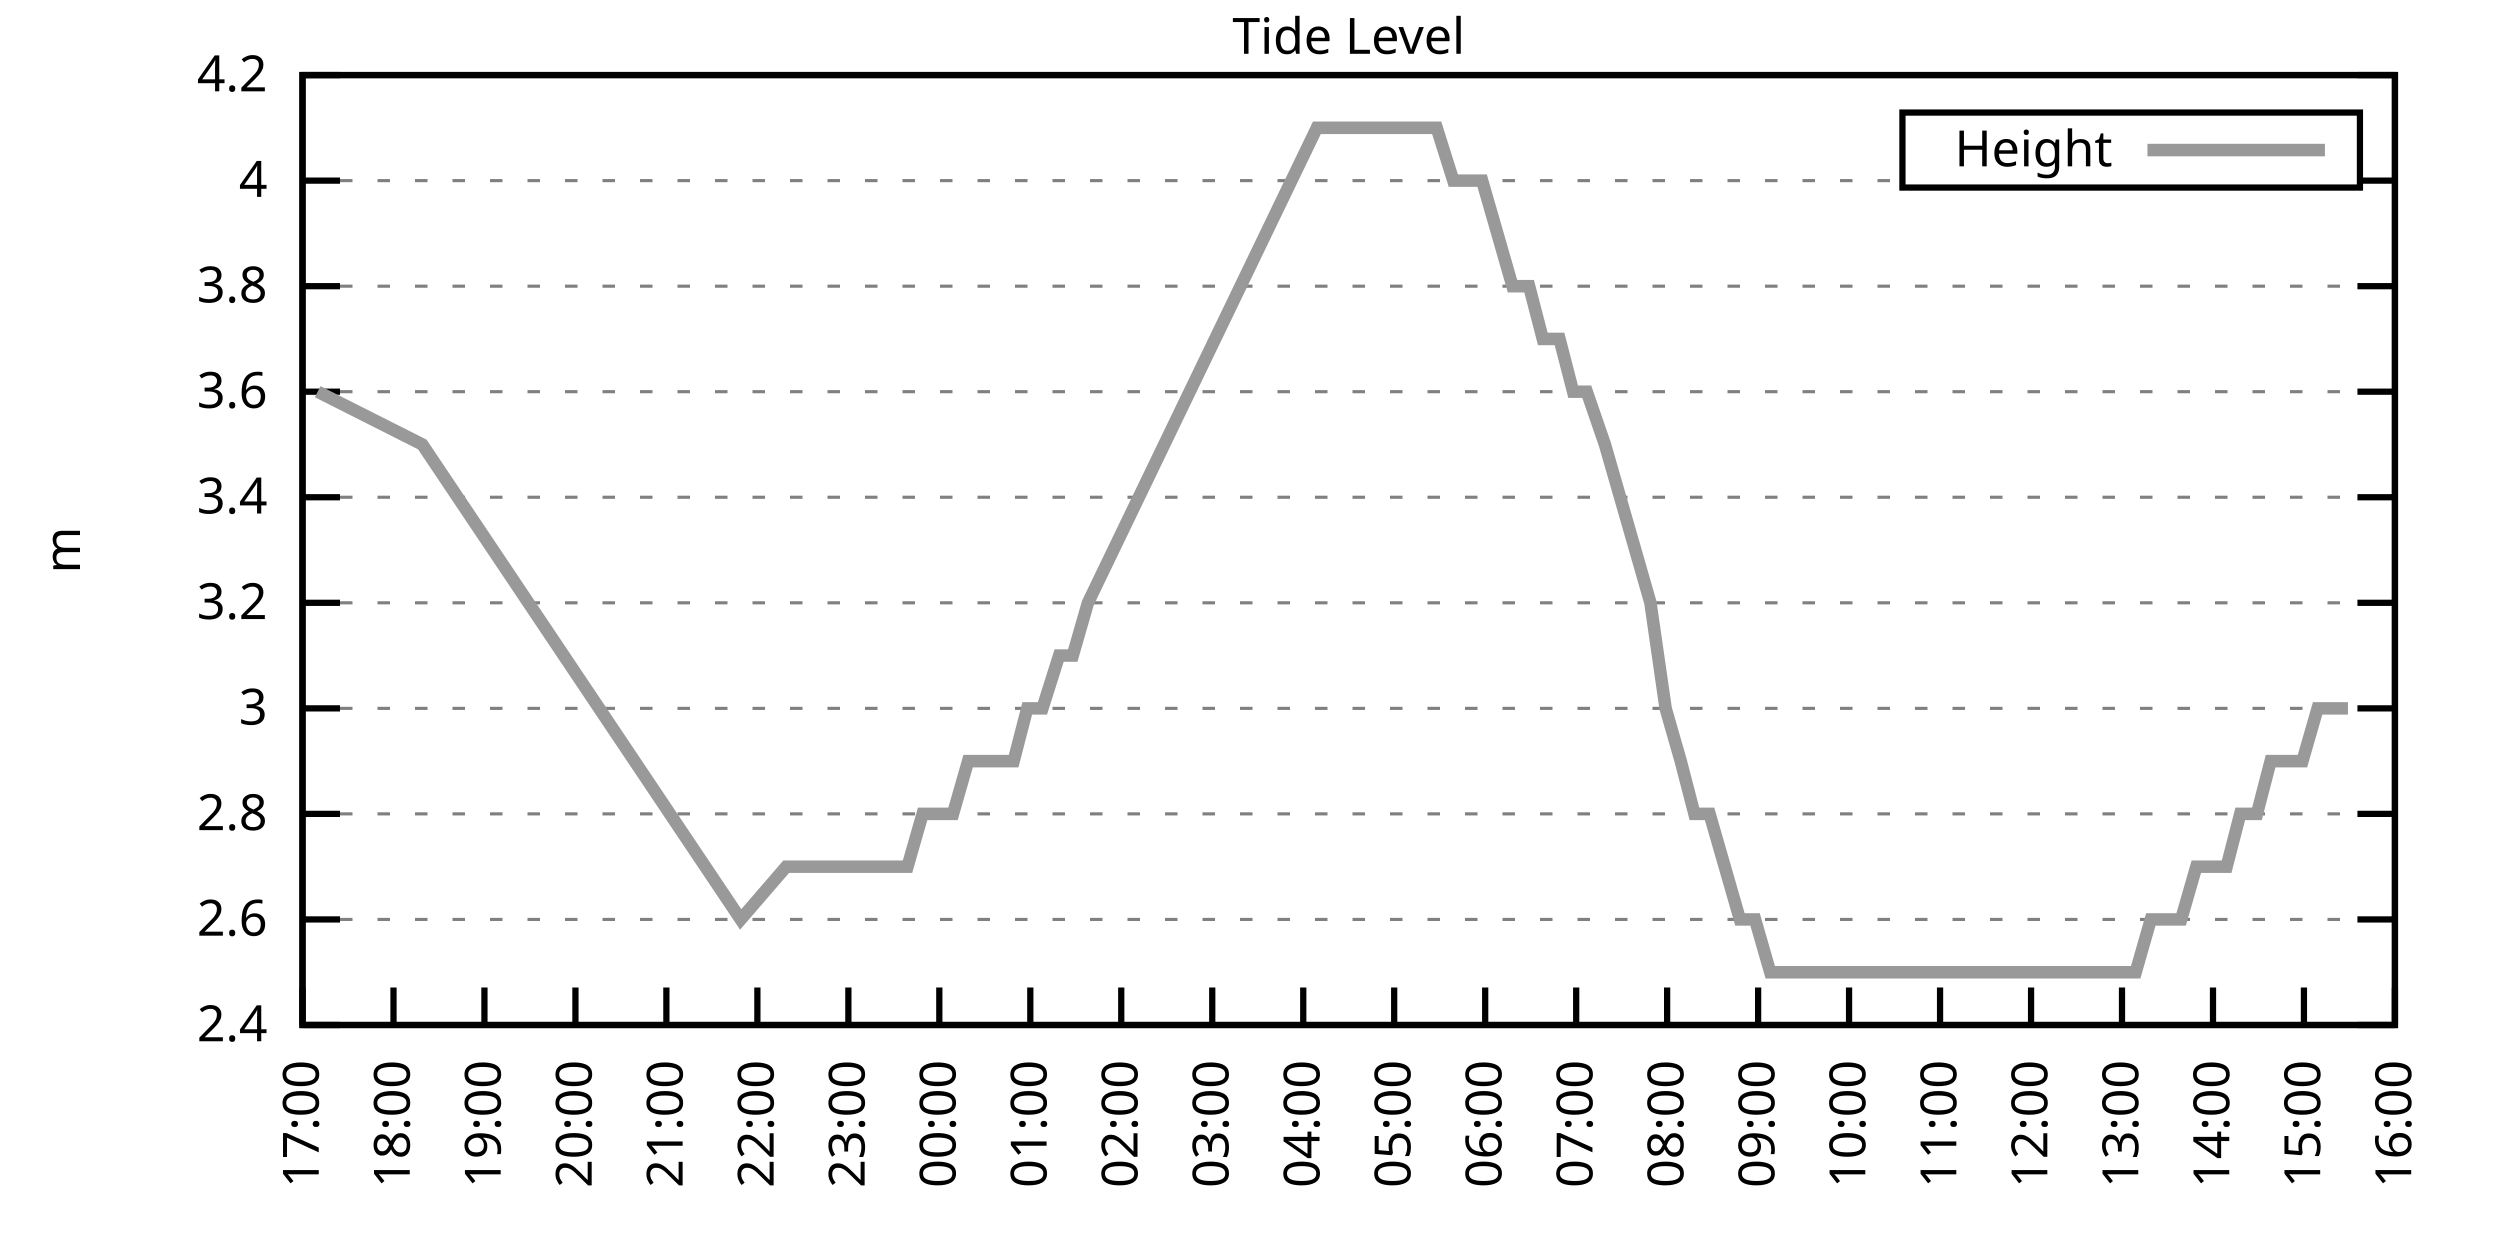
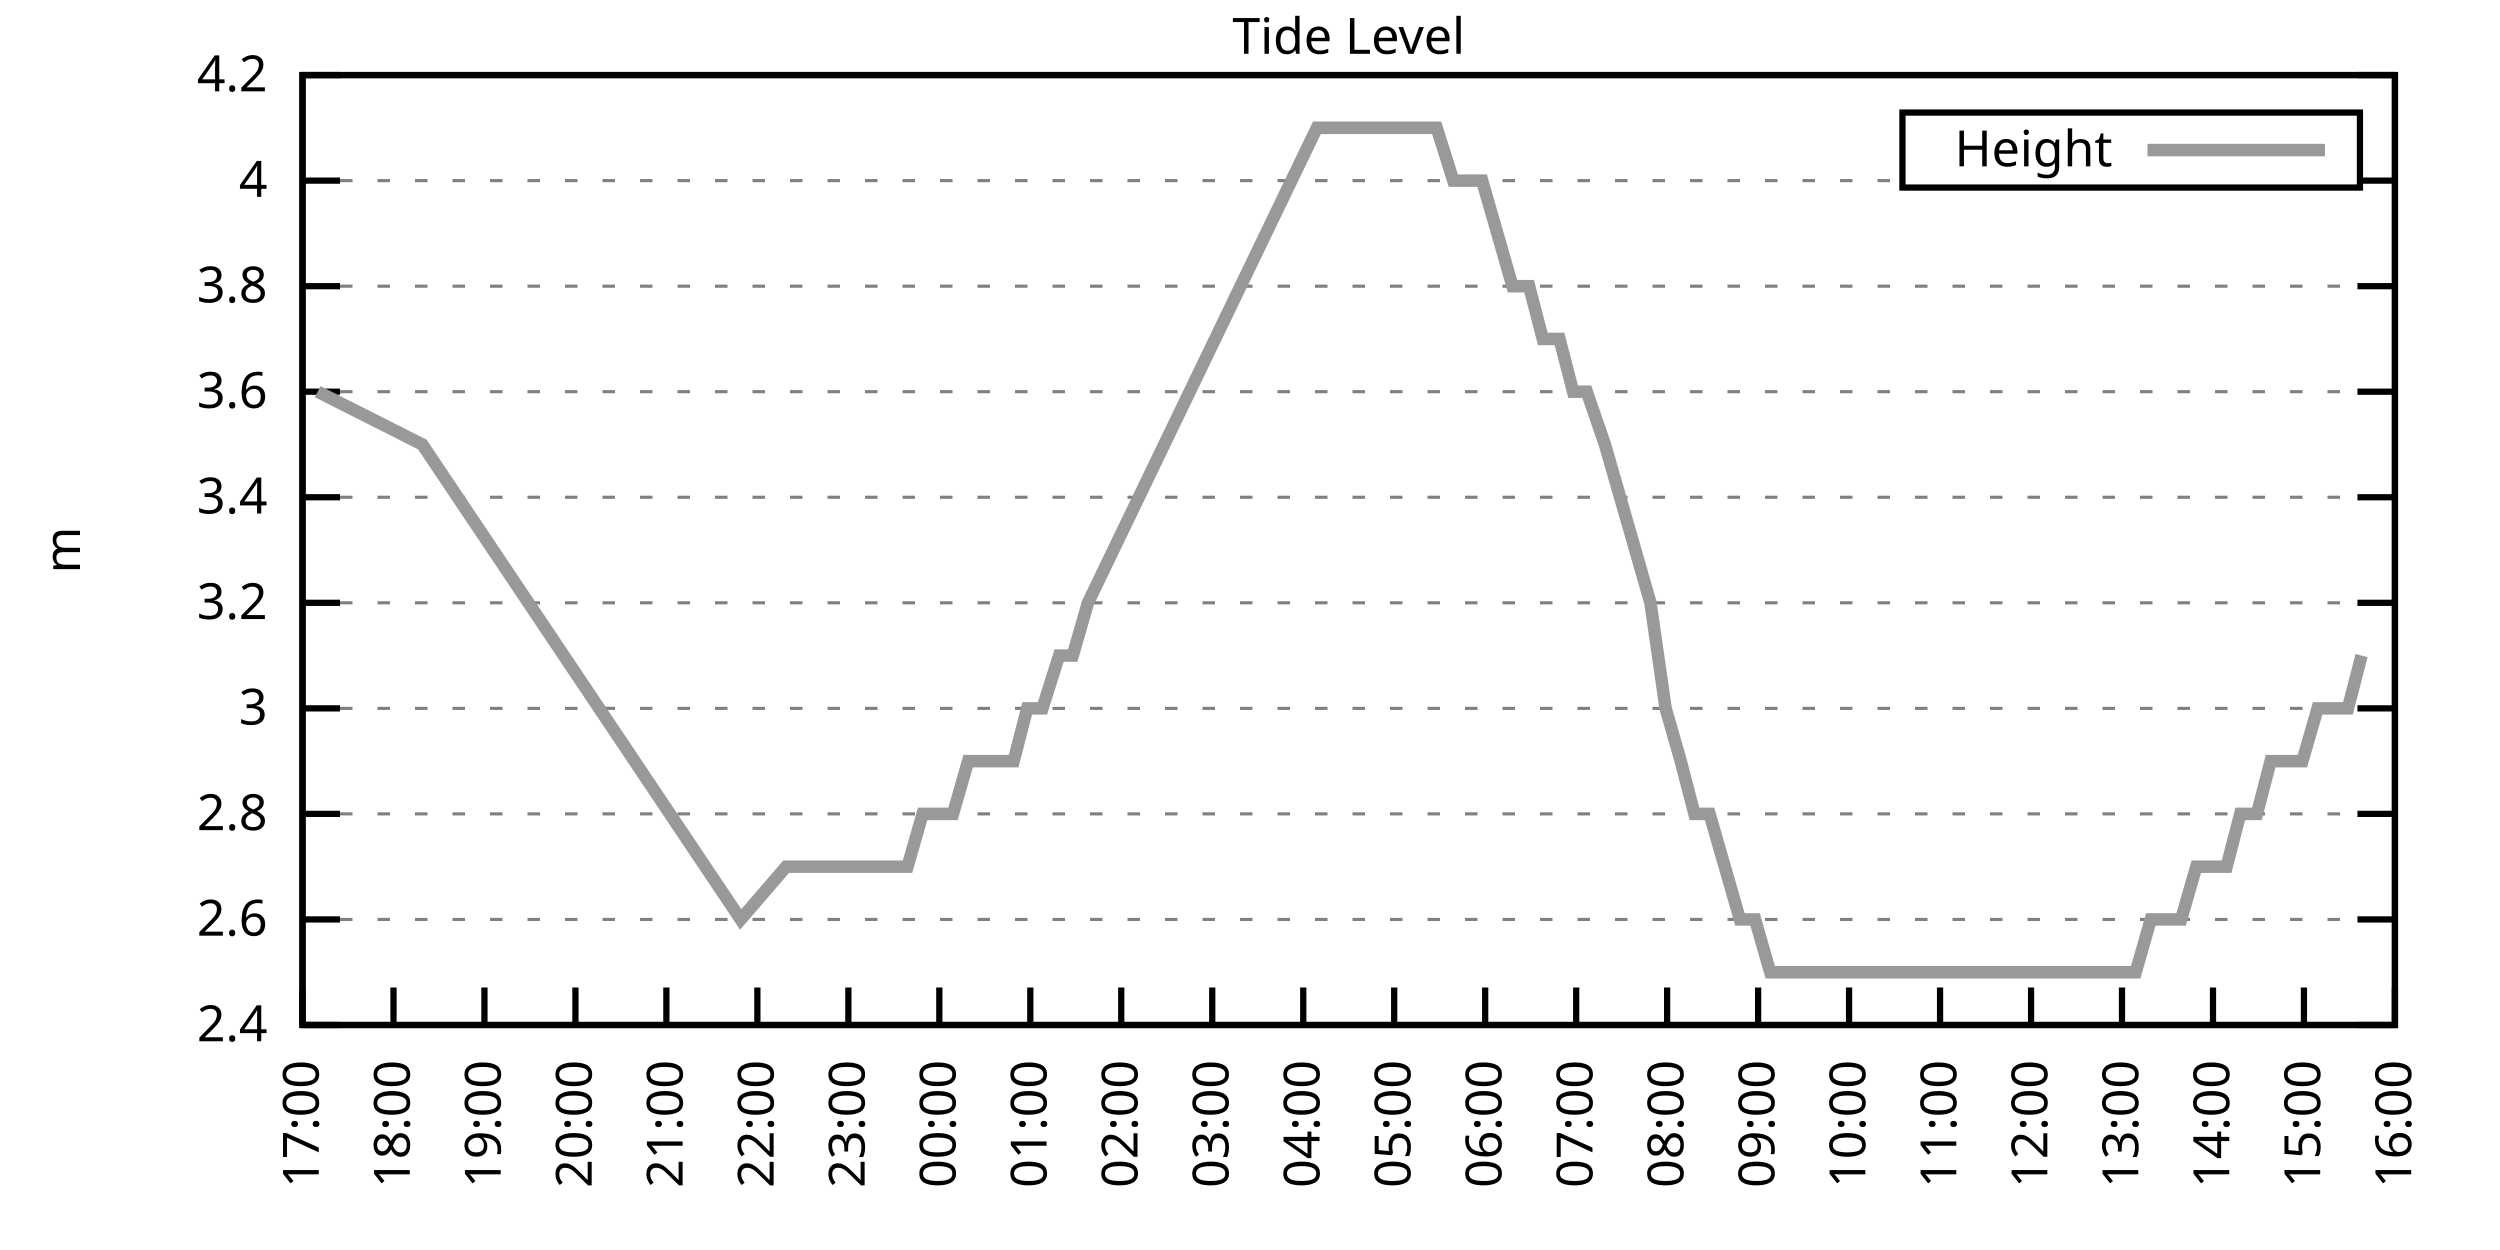
<svg xmlns="http://www.w3.org/2000/svg" xmlns:xlink="http://www.w3.org/1999/xlink" width="400" height="200" viewBox="0 0 400 200">
  <g id="gnuplot_canvas">
    <rect x="0" y="0" width="400" height="200" fill="none" />
    <defs>
      <circle id="gpDot" r="0.5" stroke-width="0.5" stroke="currentColor" />
      <path id="gpPt0" stroke-width="0.333" stroke="currentColor" d="M-1,0 h2 M0,-1 v2" />
      <path id="gpPt1" stroke-width="0.333" stroke="currentColor" d="M-1,-1 L1,1 M1,-1 L-1,1" />
      <path id="gpPt2" stroke-width="0.333" stroke="currentColor" d="M-1,0 L1,0 M0,-1 L0,1 M-1,-1 L1,1 M-1,1 L1,-1" />
      <rect id="gpPt3" stroke-width="0.333" stroke="currentColor" x="-1" y="-1" width="2" height="2" />
      <rect id="gpPt4" stroke-width="0.333" stroke="currentColor" fill="currentColor" x="-1" y="-1" width="2" height="2" />
      <circle id="gpPt5" stroke-width="0.333" stroke="currentColor" cx="0" cy="0" r="1" />
      <use xlink:href="#gpPt5" id="gpPt6" fill="currentColor" stroke="none" />
      <path id="gpPt7" stroke-width="0.333" stroke="currentColor" d="M0,-1.33 L-1.33,0.67 L1.33,0.67 z" />
      <use xlink:href="#gpPt7" id="gpPt8" fill="currentColor" stroke="none" />
      <use xlink:href="#gpPt7" id="gpPt9" stroke="currentColor" transform="rotate(180)" />
      <use xlink:href="#gpPt9" id="gpPt10" fill="currentColor" stroke="none" />
      <use xlink:href="#gpPt3" id="gpPt11" stroke="currentColor" transform="rotate(45)" />
      <use xlink:href="#gpPt11" id="gpPt12" fill="currentColor" stroke="none" />
      <path id="gpPt13" stroke-width="0.333" stroke="currentColor" d="M0,1.330 L1.265,0.411 L0.782,-1.067 L-0.782,-1.076 L-1.265,0.411 z" />
      <use xlink:href="#gpPt13" id="gpPt14" fill="currentColor" stroke="none" />
      <filter id="textbox" filterUnits="objectBoundingBox" x="0" y="0" height="1" width="1">
        <feFlood flood-color="white" flood-opacity="1" result="bgnd" />
        <feComposite in="SourceGraphic" in2="bgnd" operator="atop" />
      </filter>
      <filter id="greybox" filterUnits="objectBoundingBox" x="0" y="0" height="1" width="1">
        <feFlood flood-color="lightgrey" flood-opacity="1" result="grey" />
        <feComposite in="SourceGraphic" in2="grey" operator="atop" />
      </filter>
    </defs>
    <g fill="none" color="white" stroke="currentColor" stroke-width="1.00" stroke-linecap="butt" stroke-linejoin="miter">
</g>
    <g fill="none" color="black" stroke="currentColor" stroke-width="1.00" stroke-linecap="butt" stroke-linejoin="miter">
      <g stroke="none" shape-rendering="crispEdges">
        <polygon fill="rgb(255, 255, 255)" points="48.40,164.00 383.18,164.00 383.18,12.02 48.40,12.02 " />
      </g>
    </g>
    <g fill="none" color="black" stroke="currentColor" stroke-width="1.00" stroke-linecap="butt" stroke-linejoin="miter">
</g>
    <g fill="none" color="black" stroke="black" stroke-width="0.50" stroke-linecap="butt" stroke-linejoin="miter">
</g>
    <g fill="none" color="gray" stroke="currentColor" stroke-width="0.50" stroke-linecap="butt" stroke-linejoin="miter">
      <path stroke="gray" stroke-dasharray="2,4" class="gridline" d="M48.40,164.00 L383.19,164.00  " />
    </g>
    <g fill="none" color="gray" stroke="gray" stroke-width="1.00" stroke-linecap="butt" stroke-linejoin="miter">
</g>
    <g fill="none" color="black" stroke="currentColor" stroke-width="1.00" stroke-linecap="butt" stroke-linejoin="miter">
      <path stroke="black" d="M48.40,164.00 L54.40,164.00 M383.19,164.00 L377.19,164.00  " />
      <g transform="translate(42.80,166.60)" stroke="none" fill="black" font-family="Sans" font-size="8.00" text-anchor="end">
        <text>
          <tspan font-family="Sans"> 2.4</tspan>
        </text>
      </g>
    </g>
    <g fill="none" color="black" stroke="currentColor" stroke-width="1.00" stroke-linecap="butt" stroke-linejoin="miter">
</g>
    <g fill="none" color="black" stroke="black" stroke-width="0.50" stroke-linecap="butt" stroke-linejoin="miter">
</g>
    <g fill="none" color="gray" stroke="currentColor" stroke-width="0.50" stroke-linecap="butt" stroke-linejoin="miter">
      <path stroke="gray" stroke-dasharray="2,4" class="gridline" d="M48.40,147.11 L383.19,147.11  " />
    </g>
    <g fill="none" color="gray" stroke="gray" stroke-width="1.00" stroke-linecap="butt" stroke-linejoin="miter">
</g>
    <g fill="none" color="black" stroke="currentColor" stroke-width="1.00" stroke-linecap="butt" stroke-linejoin="miter">
      <path stroke="black" d="M48.40,147.11 L54.40,147.11 M383.19,147.11 L377.19,147.11  " />
      <g transform="translate(42.80,149.71)" stroke="none" fill="black" font-family="Sans" font-size="8.00" text-anchor="end">
        <text>
          <tspan font-family="Sans"> 2.6</tspan>
        </text>
      </g>
    </g>
    <g fill="none" color="black" stroke="currentColor" stroke-width="1.00" stroke-linecap="butt" stroke-linejoin="miter">
</g>
    <g fill="none" color="black" stroke="black" stroke-width="0.50" stroke-linecap="butt" stroke-linejoin="miter">
</g>
    <g fill="none" color="gray" stroke="currentColor" stroke-width="0.50" stroke-linecap="butt" stroke-linejoin="miter">
      <path stroke="gray" stroke-dasharray="2,4" class="gridline" d="M48.40,130.22 L383.19,130.22  " />
    </g>
    <g fill="none" color="gray" stroke="gray" stroke-width="1.00" stroke-linecap="butt" stroke-linejoin="miter">
</g>
    <g fill="none" color="black" stroke="currentColor" stroke-width="1.00" stroke-linecap="butt" stroke-linejoin="miter">
      <path stroke="black" d="M48.40,130.22 L54.40,130.22 M383.19,130.22 L377.19,130.22  " />
      <g transform="translate(42.80,132.82)" stroke="none" fill="black" font-family="Sans" font-size="8.00" text-anchor="end">
        <text>
          <tspan font-family="Sans"> 2.8</tspan>
        </text>
      </g>
    </g>
    <g fill="none" color="black" stroke="currentColor" stroke-width="1.00" stroke-linecap="butt" stroke-linejoin="miter">
</g>
    <g fill="none" color="black" stroke="black" stroke-width="0.50" stroke-linecap="butt" stroke-linejoin="miter">
</g>
    <g fill="none" color="gray" stroke="currentColor" stroke-width="0.50" stroke-linecap="butt" stroke-linejoin="miter">
      <path stroke="gray" stroke-dasharray="2,4" class="gridline" d="M48.40,113.34 L383.19,113.34  " />
    </g>
    <g fill="none" color="gray" stroke="gray" stroke-width="1.00" stroke-linecap="butt" stroke-linejoin="miter">
</g>
    <g fill="none" color="black" stroke="currentColor" stroke-width="1.00" stroke-linecap="butt" stroke-linejoin="miter">
      <path stroke="black" d="M48.40,113.34 L54.40,113.34 M383.19,113.34 L377.19,113.34  " />
      <g transform="translate(42.80,115.94)" stroke="none" fill="black" font-family="Sans" font-size="8.00" text-anchor="end">
        <text>
          <tspan font-family="Sans"> 3</tspan>
        </text>
      </g>
    </g>
    <g fill="none" color="black" stroke="currentColor" stroke-width="1.00" stroke-linecap="butt" stroke-linejoin="miter">
</g>
    <g fill="none" color="black" stroke="black" stroke-width="0.50" stroke-linecap="butt" stroke-linejoin="miter">
</g>
    <g fill="none" color="gray" stroke="currentColor" stroke-width="0.50" stroke-linecap="butt" stroke-linejoin="miter">
      <path stroke="gray" stroke-dasharray="2,4" class="gridline" d="M48.40,96.45 L383.19,96.45  " />
    </g>
    <g fill="none" color="gray" stroke="gray" stroke-width="1.00" stroke-linecap="butt" stroke-linejoin="miter">
</g>
    <g fill="none" color="black" stroke="currentColor" stroke-width="1.00" stroke-linecap="butt" stroke-linejoin="miter">
      <path stroke="black" d="M48.40,96.45 L54.40,96.45 M383.19,96.45 L377.19,96.45  " />
      <g transform="translate(42.80,99.05)" stroke="none" fill="black" font-family="Sans" font-size="8.00" text-anchor="end">
        <text>
          <tspan font-family="Sans"> 3.2</tspan>
        </text>
      </g>
    </g>
    <g fill="none" color="black" stroke="currentColor" stroke-width="1.00" stroke-linecap="butt" stroke-linejoin="miter">
</g>
    <g fill="none" color="black" stroke="black" stroke-width="0.50" stroke-linecap="butt" stroke-linejoin="miter">
</g>
    <g fill="none" color="gray" stroke="currentColor" stroke-width="0.50" stroke-linecap="butt" stroke-linejoin="miter">
      <path stroke="gray" stroke-dasharray="2,4" class="gridline" d="M48.40,79.56 L383.19,79.56  " />
    </g>
    <g fill="none" color="gray" stroke="gray" stroke-width="1.00" stroke-linecap="butt" stroke-linejoin="miter">
</g>
    <g fill="none" color="black" stroke="currentColor" stroke-width="1.00" stroke-linecap="butt" stroke-linejoin="miter">
      <path stroke="black" d="M48.40,79.56 L54.40,79.56 M383.19,79.56 L377.19,79.56  " />
      <g transform="translate(42.80,82.16)" stroke="none" fill="black" font-family="Sans" font-size="8.00" text-anchor="end">
        <text>
          <tspan font-family="Sans"> 3.4</tspan>
        </text>
      </g>
    </g>
    <g fill="none" color="black" stroke="currentColor" stroke-width="1.00" stroke-linecap="butt" stroke-linejoin="miter">
</g>
    <g fill="none" color="black" stroke="black" stroke-width="0.50" stroke-linecap="butt" stroke-linejoin="miter">
</g>
    <g fill="none" color="gray" stroke="currentColor" stroke-width="0.50" stroke-linecap="butt" stroke-linejoin="miter">
      <path stroke="gray" stroke-dasharray="2,4" class="gridline" d="M48.40,62.67 L383.19,62.67  " />
    </g>
    <g fill="none" color="gray" stroke="gray" stroke-width="1.00" stroke-linecap="butt" stroke-linejoin="miter">
</g>
    <g fill="none" color="black" stroke="currentColor" stroke-width="1.00" stroke-linecap="butt" stroke-linejoin="miter">
      <path stroke="black" d="M48.40,62.67 L54.40,62.67 M383.19,62.67 L377.19,62.67  " />
      <g transform="translate(42.80,65.27)" stroke="none" fill="black" font-family="Sans" font-size="8.00" text-anchor="end">
        <text>
          <tspan font-family="Sans"> 3.6</tspan>
        </text>
      </g>
    </g>
    <g fill="none" color="black" stroke="currentColor" stroke-width="1.00" stroke-linecap="butt" stroke-linejoin="miter">
</g>
    <g fill="none" color="black" stroke="black" stroke-width="0.50" stroke-linecap="butt" stroke-linejoin="miter">
</g>
    <g fill="none" color="gray" stroke="currentColor" stroke-width="0.50" stroke-linecap="butt" stroke-linejoin="miter">
      <path stroke="gray" stroke-dasharray="2,4" class="gridline" d="M48.40,45.79 L383.19,45.79  " />
    </g>
    <g fill="none" color="gray" stroke="gray" stroke-width="1.00" stroke-linecap="butt" stroke-linejoin="miter">
</g>
    <g fill="none" color="black" stroke="currentColor" stroke-width="1.00" stroke-linecap="butt" stroke-linejoin="miter">
      <path stroke="black" d="M48.40,45.79 L54.40,45.79 M383.19,45.79 L377.19,45.79  " />
      <g transform="translate(42.80,48.39)" stroke="none" fill="black" font-family="Sans" font-size="8.00" text-anchor="end">
        <text>
          <tspan font-family="Sans"> 3.8</tspan>
        </text>
      </g>
    </g>
    <g fill="none" color="black" stroke="currentColor" stroke-width="1.00" stroke-linecap="butt" stroke-linejoin="miter">
</g>
    <g fill="none" color="black" stroke="black" stroke-width="0.50" stroke-linecap="butt" stroke-linejoin="miter">
</g>
    <g fill="none" color="gray" stroke="currentColor" stroke-width="0.50" stroke-linecap="butt" stroke-linejoin="miter">
      <path stroke="gray" stroke-dasharray="2,4" class="gridline" d="M48.40,28.90 L304.39,28.90 M377.59,28.90 L383.19,28.90  " />
    </g>
    <g fill="none" color="gray" stroke="gray" stroke-width="1.00" stroke-linecap="butt" stroke-linejoin="miter">
</g>
    <g fill="none" color="black" stroke="currentColor" stroke-width="1.00" stroke-linecap="butt" stroke-linejoin="miter">
      <path stroke="black" d="M48.40,28.90 L54.40,28.90 M383.19,28.90 L377.19,28.90  " />
      <g transform="translate(42.80,31.50)" stroke="none" fill="black" font-family="Sans" font-size="8.00" text-anchor="end">
        <text>
          <tspan font-family="Sans"> 4</tspan>
        </text>
      </g>
    </g>
    <g fill="none" color="black" stroke="currentColor" stroke-width="1.00" stroke-linecap="butt" stroke-linejoin="miter">
</g>
    <g fill="none" color="black" stroke="black" stroke-width="0.50" stroke-linecap="butt" stroke-linejoin="miter">
</g>
    <g fill="none" color="gray" stroke="currentColor" stroke-width="0.50" stroke-linecap="butt" stroke-linejoin="miter">
      <path stroke="gray" stroke-dasharray="2,4" class="gridline" d="M48.40,12.01 L383.19,12.01  " />
    </g>
    <g fill="none" color="gray" stroke="gray" stroke-width="1.00" stroke-linecap="butt" stroke-linejoin="miter">
</g>
    <g fill="none" color="black" stroke="currentColor" stroke-width="1.00" stroke-linecap="butt" stroke-linejoin="miter">
      <path stroke="black" d="M48.40,12.01 L54.40,12.01 M383.19,12.01 L377.19,12.01  " />
      <g transform="translate(42.80,14.61)" stroke="none" fill="black" font-family="Sans" font-size="8.00" text-anchor="end">
        <text>
          <tspan font-family="Sans"> 4.2</tspan>
        </text>
      </g>
    </g>
    <g fill="none" color="black" stroke="currentColor" stroke-width="1.00" stroke-linecap="butt" stroke-linejoin="miter">
      <path stroke="black" d="M48.40,164.00 L48.40,158.00  " />
      <g transform="translate(51.00,169.60) rotate(270.00)" stroke="none" fill="black" font-family="Sans" font-size="8.00" text-anchor="end">
        <text>
          <tspan font-family="Sans">17:00</tspan>
        </text>
      </g>
    </g>
    <g fill="none" color="black" stroke="currentColor" stroke-width="1.00" stroke-linecap="butt" stroke-linejoin="miter">
      <path stroke="black" d="M62.96,164.00 L62.96,158.00  " />
      <g transform="translate(65.56,169.60) rotate(270.00)" stroke="none" fill="black" font-family="Sans" font-size="8.00" text-anchor="end">
        <text>
          <tspan font-family="Sans">18:00</tspan>
        </text>
      </g>
    </g>
    <g fill="none" color="black" stroke="currentColor" stroke-width="1.00" stroke-linecap="butt" stroke-linejoin="miter">
      <path stroke="black" d="M77.51,164.00 L77.51,158.00  " />
      <g transform="translate(80.11,169.60) rotate(270.00)" stroke="none" fill="black" font-family="Sans" font-size="8.00" text-anchor="end">
        <text>
          <tspan font-family="Sans">19:00</tspan>
        </text>
      </g>
    </g>
    <g fill="none" color="black" stroke="currentColor" stroke-width="1.00" stroke-linecap="butt" stroke-linejoin="miter">
      <path stroke="black" d="M92.07,164.00 L92.07,158.00  " />
      <g transform="translate(94.67,169.60) rotate(270.00)" stroke="none" fill="black" font-family="Sans" font-size="8.00" text-anchor="end">
        <text>
          <tspan font-family="Sans">20:00</tspan>
        </text>
      </g>
    </g>
    <g fill="none" color="black" stroke="currentColor" stroke-width="1.00" stroke-linecap="butt" stroke-linejoin="miter">
      <path stroke="black" d="M106.62,164.00 L106.62,158.00  " />
      <g transform="translate(109.22,169.60) rotate(270.00)" stroke="none" fill="black" font-family="Sans" font-size="8.00" text-anchor="end">
        <text>
          <tspan font-family="Sans">21:00</tspan>
        </text>
      </g>
    </g>
    <g fill="none" color="black" stroke="currentColor" stroke-width="1.00" stroke-linecap="butt" stroke-linejoin="miter">
      <path stroke="black" d="M121.18,164.00 L121.18,158.00  " />
      <g transform="translate(123.78,169.60) rotate(270.00)" stroke="none" fill="black" font-family="Sans" font-size="8.00" text-anchor="end">
        <text>
          <tspan font-family="Sans">22:00</tspan>
        </text>
      </g>
    </g>
    <g fill="none" color="black" stroke="currentColor" stroke-width="1.00" stroke-linecap="butt" stroke-linejoin="miter">
      <path stroke="black" d="M135.74,164.00 L135.74,158.00  " />
      <g transform="translate(138.34,169.60) rotate(270.00)" stroke="none" fill="black" font-family="Sans" font-size="8.00" text-anchor="end">
        <text>
          <tspan font-family="Sans">23:00</tspan>
        </text>
      </g>
    </g>
    <g fill="none" color="black" stroke="currentColor" stroke-width="1.00" stroke-linecap="butt" stroke-linejoin="miter">
      <path stroke="black" d="M150.29,164.00 L150.29,158.00  " />
      <g transform="translate(152.89,169.60) rotate(270.00)" stroke="none" fill="black" font-family="Sans" font-size="8.00" text-anchor="end">
        <text>
          <tspan font-family="Sans">00:00</tspan>
        </text>
      </g>
    </g>
    <g fill="none" color="black" stroke="currentColor" stroke-width="1.00" stroke-linecap="butt" stroke-linejoin="miter">
      <path stroke="black" d="M164.85,164.00 L164.85,158.00  " />
      <g transform="translate(167.45,169.60) rotate(270.00)" stroke="none" fill="black" font-family="Sans" font-size="8.00" text-anchor="end">
        <text>
          <tspan font-family="Sans">01:00</tspan>
        </text>
      </g>
    </g>
    <g fill="none" color="black" stroke="currentColor" stroke-width="1.00" stroke-linecap="butt" stroke-linejoin="miter">
      <path stroke="black" d="M179.40,164.00 L179.40,158.00  " />
      <g transform="translate(182.00,169.60) rotate(270.00)" stroke="none" fill="black" font-family="Sans" font-size="8.00" text-anchor="end">
        <text>
          <tspan font-family="Sans">02:00</tspan>
        </text>
      </g>
    </g>
    <g fill="none" color="black" stroke="currentColor" stroke-width="1.00" stroke-linecap="butt" stroke-linejoin="miter">
      <path stroke="black" d="M193.96,164.00 L193.96,158.00  " />
      <g transform="translate(196.56,169.60) rotate(270.00)" stroke="none" fill="black" font-family="Sans" font-size="8.00" text-anchor="end">
        <text>
          <tspan font-family="Sans">03:00</tspan>
        </text>
      </g>
    </g>
    <g fill="none" color="black" stroke="currentColor" stroke-width="1.00" stroke-linecap="butt" stroke-linejoin="miter">
      <path stroke="black" d="M208.52,164.00 L208.52,158.00  " />
      <g transform="translate(211.12,169.60) rotate(270.00)" stroke="none" fill="black" font-family="Sans" font-size="8.00" text-anchor="end">
        <text>
          <tspan font-family="Sans">04:00</tspan>
        </text>
      </g>
    </g>
    <g fill="none" color="black" stroke="currentColor" stroke-width="1.00" stroke-linecap="butt" stroke-linejoin="miter">
      <path stroke="black" d="M223.07,164.00 L223.07,158.00  " />
      <g transform="translate(225.67,169.60) rotate(270.00)" stroke="none" fill="black" font-family="Sans" font-size="8.00" text-anchor="end">
        <text>
          <tspan font-family="Sans">05:00</tspan>
        </text>
      </g>
    </g>
    <g fill="none" color="black" stroke="currentColor" stroke-width="1.00" stroke-linecap="butt" stroke-linejoin="miter">
      <path stroke="black" d="M237.63,164.00 L237.63,158.00  " />
      <g transform="translate(240.23,169.60) rotate(270.00)" stroke="none" fill="black" font-family="Sans" font-size="8.00" text-anchor="end">
        <text>
          <tspan font-family="Sans">06:00</tspan>
        </text>
      </g>
    </g>
    <g fill="none" color="black" stroke="currentColor" stroke-width="1.00" stroke-linecap="butt" stroke-linejoin="miter">
      <path stroke="black" d="M252.19,164.00 L252.19,158.00  " />
      <g transform="translate(254.79,169.60) rotate(270.00)" stroke="none" fill="black" font-family="Sans" font-size="8.00" text-anchor="end">
        <text>
          <tspan font-family="Sans">07:00</tspan>
        </text>
      </g>
    </g>
    <g fill="none" color="black" stroke="currentColor" stroke-width="1.00" stroke-linecap="butt" stroke-linejoin="miter">
      <path stroke="black" d="M266.74,164.00 L266.74,158.00  " />
      <g transform="translate(269.34,169.60) rotate(270.00)" stroke="none" fill="black" font-family="Sans" font-size="8.00" text-anchor="end">
        <text>
          <tspan font-family="Sans">08:00</tspan>
        </text>
      </g>
    </g>
    <g fill="none" color="black" stroke="currentColor" stroke-width="1.00" stroke-linecap="butt" stroke-linejoin="miter">
      <path stroke="black" d="M281.30,164.00 L281.30,158.00  " />
      <g transform="translate(283.90,169.60) rotate(270.00)" stroke="none" fill="black" font-family="Sans" font-size="8.00" text-anchor="end">
        <text>
          <tspan font-family="Sans">09:00</tspan>
        </text>
      </g>
    </g>
    <g fill="none" color="black" stroke="currentColor" stroke-width="1.00" stroke-linecap="butt" stroke-linejoin="miter">
      <path stroke="black" d="M295.85,164.00 L295.85,158.00  " />
      <g transform="translate(298.45,169.60) rotate(270.00)" stroke="none" fill="black" font-family="Sans" font-size="8.00" text-anchor="end">
        <text>
          <tspan font-family="Sans">10:00</tspan>
        </text>
      </g>
    </g>
    <g fill="none" color="black" stroke="currentColor" stroke-width="1.00" stroke-linecap="butt" stroke-linejoin="miter">
      <path stroke="black" d="M310.41,164.00 L310.41,158.00  " />
      <g transform="translate(313.01,169.60) rotate(270.00)" stroke="none" fill="black" font-family="Sans" font-size="8.00" text-anchor="end">
        <text>
          <tspan font-family="Sans">11:00</tspan>
        </text>
      </g>
    </g>
    <g fill="none" color="black" stroke="currentColor" stroke-width="1.00" stroke-linecap="butt" stroke-linejoin="miter">
      <path stroke="black" d="M324.97,164.00 L324.97,158.00  " />
      <g transform="translate(327.57,169.60) rotate(270.00)" stroke="none" fill="black" font-family="Sans" font-size="8.00" text-anchor="end">
        <text>
          <tspan font-family="Sans">12:00</tspan>
        </text>
      </g>
    </g>
    <g fill="none" color="black" stroke="currentColor" stroke-width="1.00" stroke-linecap="butt" stroke-linejoin="miter">
      <path stroke="black" d="M339.52,164.00 L339.52,158.00  " />
      <g transform="translate(342.12,169.60) rotate(270.00)" stroke="none" fill="black" font-family="Sans" font-size="8.00" text-anchor="end">
        <text>
          <tspan font-family="Sans">13:00</tspan>
        </text>
      </g>
    </g>
    <g fill="none" color="black" stroke="currentColor" stroke-width="1.00" stroke-linecap="butt" stroke-linejoin="miter">
      <path stroke="black" d="M354.08,164.00 L354.08,158.00  " />
      <g transform="translate(356.68,169.60) rotate(270.00)" stroke="none" fill="black" font-family="Sans" font-size="8.00" text-anchor="end">
        <text>
          <tspan font-family="Sans">14:00</tspan>
        </text>
      </g>
    </g>
    <g fill="none" color="black" stroke="currentColor" stroke-width="1.00" stroke-linecap="butt" stroke-linejoin="miter">
      <path stroke="black" d="M368.63,164.00 L368.63,158.00  " />
      <g transform="translate(371.23,169.60) rotate(270.00)" stroke="none" fill="black" font-family="Sans" font-size="8.00" text-anchor="end">
        <text>
          <tspan font-family="Sans">15:00</tspan>
        </text>
      </g>
    </g>
    <g fill="none" color="black" stroke="currentColor" stroke-width="1.00" stroke-linecap="butt" stroke-linejoin="miter">
      <path stroke="black" d="M383.19,164.00 L383.19,158.00  " />
      <g transform="translate(385.79,169.60) rotate(270.00)" stroke="none" fill="black" font-family="Sans" font-size="8.00" text-anchor="end">
        <text>
          <tspan font-family="Sans">16:00</tspan>
        </text>
      </g>
    </g>
    <g fill="none" color="black" stroke="currentColor" stroke-width="1.00" stroke-linecap="butt" stroke-linejoin="miter">
</g>
    <g fill="none" color="black" stroke="currentColor" stroke-width="1.00" stroke-linecap="butt" stroke-linejoin="miter">
      <path stroke="black" d="M48.40,12.01 L48.40,164.00 L383.19,164.00 L383.19,12.01 L48.40,12.01 Z  " />
    </g>
    <g fill="none" color="black" stroke="currentColor" stroke-width="1.00" stroke-linecap="butt" stroke-linejoin="miter">
</g>
    <g fill="none" color="black" stroke="currentColor" stroke-width="1.00" stroke-linecap="butt" stroke-linejoin="miter">
      <path stroke="black" d="M304.39,30.01 L304.39,18.01 L377.59,18.01 L377.59,30.01 L304.39,30.01 Z  " />
    </g>
    <g id="Tide_level_plot_1">
      <g fill="none" color="white" stroke="black" stroke-width="2.00" stroke-linecap="butt" stroke-linejoin="miter">
</g>
      <g fill="none" color="black" stroke="currentColor" stroke-width="2.00" stroke-linecap="butt" stroke-linejoin="miter">
        <g transform="translate(337.99,26.61)" stroke="none" fill="black" font-family="Sans" font-size="8.00" text-anchor="end">
          <text>
            <tspan font-family="Sans">Height</tspan>
          </text>
        </g>
      </g>
      <g fill="none" color="black" stroke="currentColor" stroke-width="2.00" stroke-linecap="butt" stroke-linejoin="miter">
-         <path stroke="rgb(153, 153, 153)" d="M343.59,24.01 L371.99,24.01 M50.83,62.67 L67.57,71.12 L118.51,147.11 L125.79,138.67 L128.22,138.67 L130.64,138.67   L133.07,138.67 L135.49,138.67 L137.92,138.67 L140.35,138.67 L142.77,138.67 L145.20,138.67 L147.62,130.22 L150.05,130.22   L152.48,130.22 L154.90,121.78 L157.09,121.78 L159.75,121.78 L162.18,121.78 L164.36,113.34 L166.79,113.34 L169.46,104.89   L171.64,104.89 L174.07,96.45 L210.70,20.45 L213.13,20.45 L215.55,20.45 L217.98,20.45 L220.40,20.45 L222.83,20.45   L225.01,20.45 L227.44,20.45 L229.87,20.45 L232.53,28.90 L234.72,28.90 L237.14,28.90 L239.57,37.34 L242.00,45.79   L244.66,45.79 L246.85,54.23 L249.52,54.23 L251.70,62.67 L253.88,62.67 L256.79,71.12 L259.22,79.56 L261.65,88.01   L264.07,96.45 L266.50,113.34 L268.92,121.78 L271.11,130.22 L273.53,130.22 L275.96,138.67 L278.39,147.11 L280.81,147.11   L283.24,155.56 L285.91,155.56 L288.09,155.56 L290.52,155.56 L293.18,155.56 L295.61,155.56 L297.79,155.56 L300.46,155.56   L302.89,155.56 L305.31,155.56 L307.50,155.56 L309.92,155.56 L312.35,155.56 L315.02,155.56 L317.45,155.56 L319.63,155.56   L322.05,155.56 L324.72,155.56 L327.15,155.56 L329.58,155.56 L331.76,155.56 L334.43,155.56 L336.61,155.56 L339.04,155.56   L341.71,155.56 L344.13,147.11 L346.31,147.11 L348.98,147.11 L351.41,138.67 L353.59,138.67 L356.26,138.67 L358.44,130.22   L361.11,130.22 L363.30,121.78 L365.72,121.78 L368.39,121.78 L370.82,113.34 L373.00,113.34 L375.67,113.34  " />
+         <path stroke="rgb(153, 153, 153)" d="M343.59,24.01 L371.99,24.01 M50.83,62.67 L67.57,71.12 L118.51,147.11 L125.79,138.67 L128.22,138.67 L130.64,138.67   L133.07,138.67 L135.49,138.67 L137.92,138.67 L140.35,138.67 L142.77,138.67 L145.20,138.67 L147.62,130.22 L150.05,130.22   L152.48,130.22 L154.90,121.78 L157.09,121.78 L159.75,121.78 L162.18,121.78 L164.36,113.34 L166.79,113.34 L169.46,104.89   L171.64,104.89 L174.07,96.45 L210.70,20.45 L213.13,20.45 L215.55,20.45 L217.98,20.45 L220.40,20.45 L222.83,20.45   L225.01,20.45 L227.44,20.45 L229.87,20.45 L232.53,28.90 L234.72,28.90 L237.14,28.90 L239.57,37.34 L242.00,45.79   L244.66,45.79 L246.85,54.23 L249.52,54.23 L251.70,62.67 L253.88,62.67 L256.79,71.12 L259.22,79.56 L261.65,88.01   L264.07,96.45 L266.50,113.34 L268.92,121.78 L271.11,130.22 L273.53,130.22 L275.96,138.67 L278.39,147.11 L280.81,147.11   L283.24,155.56 L285.91,155.56 L288.09,155.56 L290.52,155.56 L293.18,155.56 L295.61,155.56 L297.79,155.56 L300.46,155.56   L302.89,155.56 L305.31,155.56 L307.50,155.56 L309.92,155.56 L312.35,155.56 L315.02,155.56 L317.45,155.56 L319.63,155.56   L322.05,155.56 L324.72,155.56 L327.15,155.56 L329.58,155.56 L331.76,155.56 L334.43,155.56 L336.61,155.56 L339.04,155.56   L341.71,155.56 L344.13,147.11 L346.31,147.11 L348.98,147.11 L351.41,138.67 L353.59,138.67 L356.26,138.67 L358.44,130.22   L361.11,130.22 L363.30,121.78 L365.72,121.78 L368.39,121.78 L370.82,113.34 L373.00,113.34 L375.67,113.34 L377.85,104.89    " />
      </g>
    </g>
    <g fill="none" color="black" stroke="currentColor" stroke-width="2.00" stroke-linecap="butt" stroke-linejoin="miter">
</g>
    <g fill="none" color="black" stroke="black" stroke-width="1.00" stroke-linecap="butt" stroke-linejoin="miter">
</g>
    <g fill="none" color="black" stroke="currentColor" stroke-width="1.00" stroke-linecap="butt" stroke-linejoin="miter">
      <path stroke="black" d="M48.40,12.01 L48.40,164.00 L383.19,164.00 L383.19,12.01 L48.40,12.01 Z  " />
      <g transform="translate(12.80,88.01) rotate(270.00)" stroke="none" fill="black" font-family="Sans" font-size="8.00" text-anchor="middle">
        <text>
          <tspan font-family="Sans">m</tspan>
        </text>
      </g>
    </g>
    <g fill="none" color="black" stroke="currentColor" stroke-width="1.00" stroke-linecap="butt" stroke-linejoin="miter">
</g>
    <g fill="none" color="black" stroke="currentColor" stroke-width="1.00" stroke-linecap="butt" stroke-linejoin="miter">
      <g transform="translate(215.79,8.61)" stroke="none" fill="black" font-family="Sans" font-size="8.00" text-anchor="middle">
        <text>
          <tspan font-family="Sans">Tide Level</tspan>
        </text>
      </g>
    </g>
    <g fill="none" color="black" stroke="currentColor" stroke-width="1.00" stroke-linecap="butt" stroke-linejoin="miter">
</g>
  </g>
</svg>
